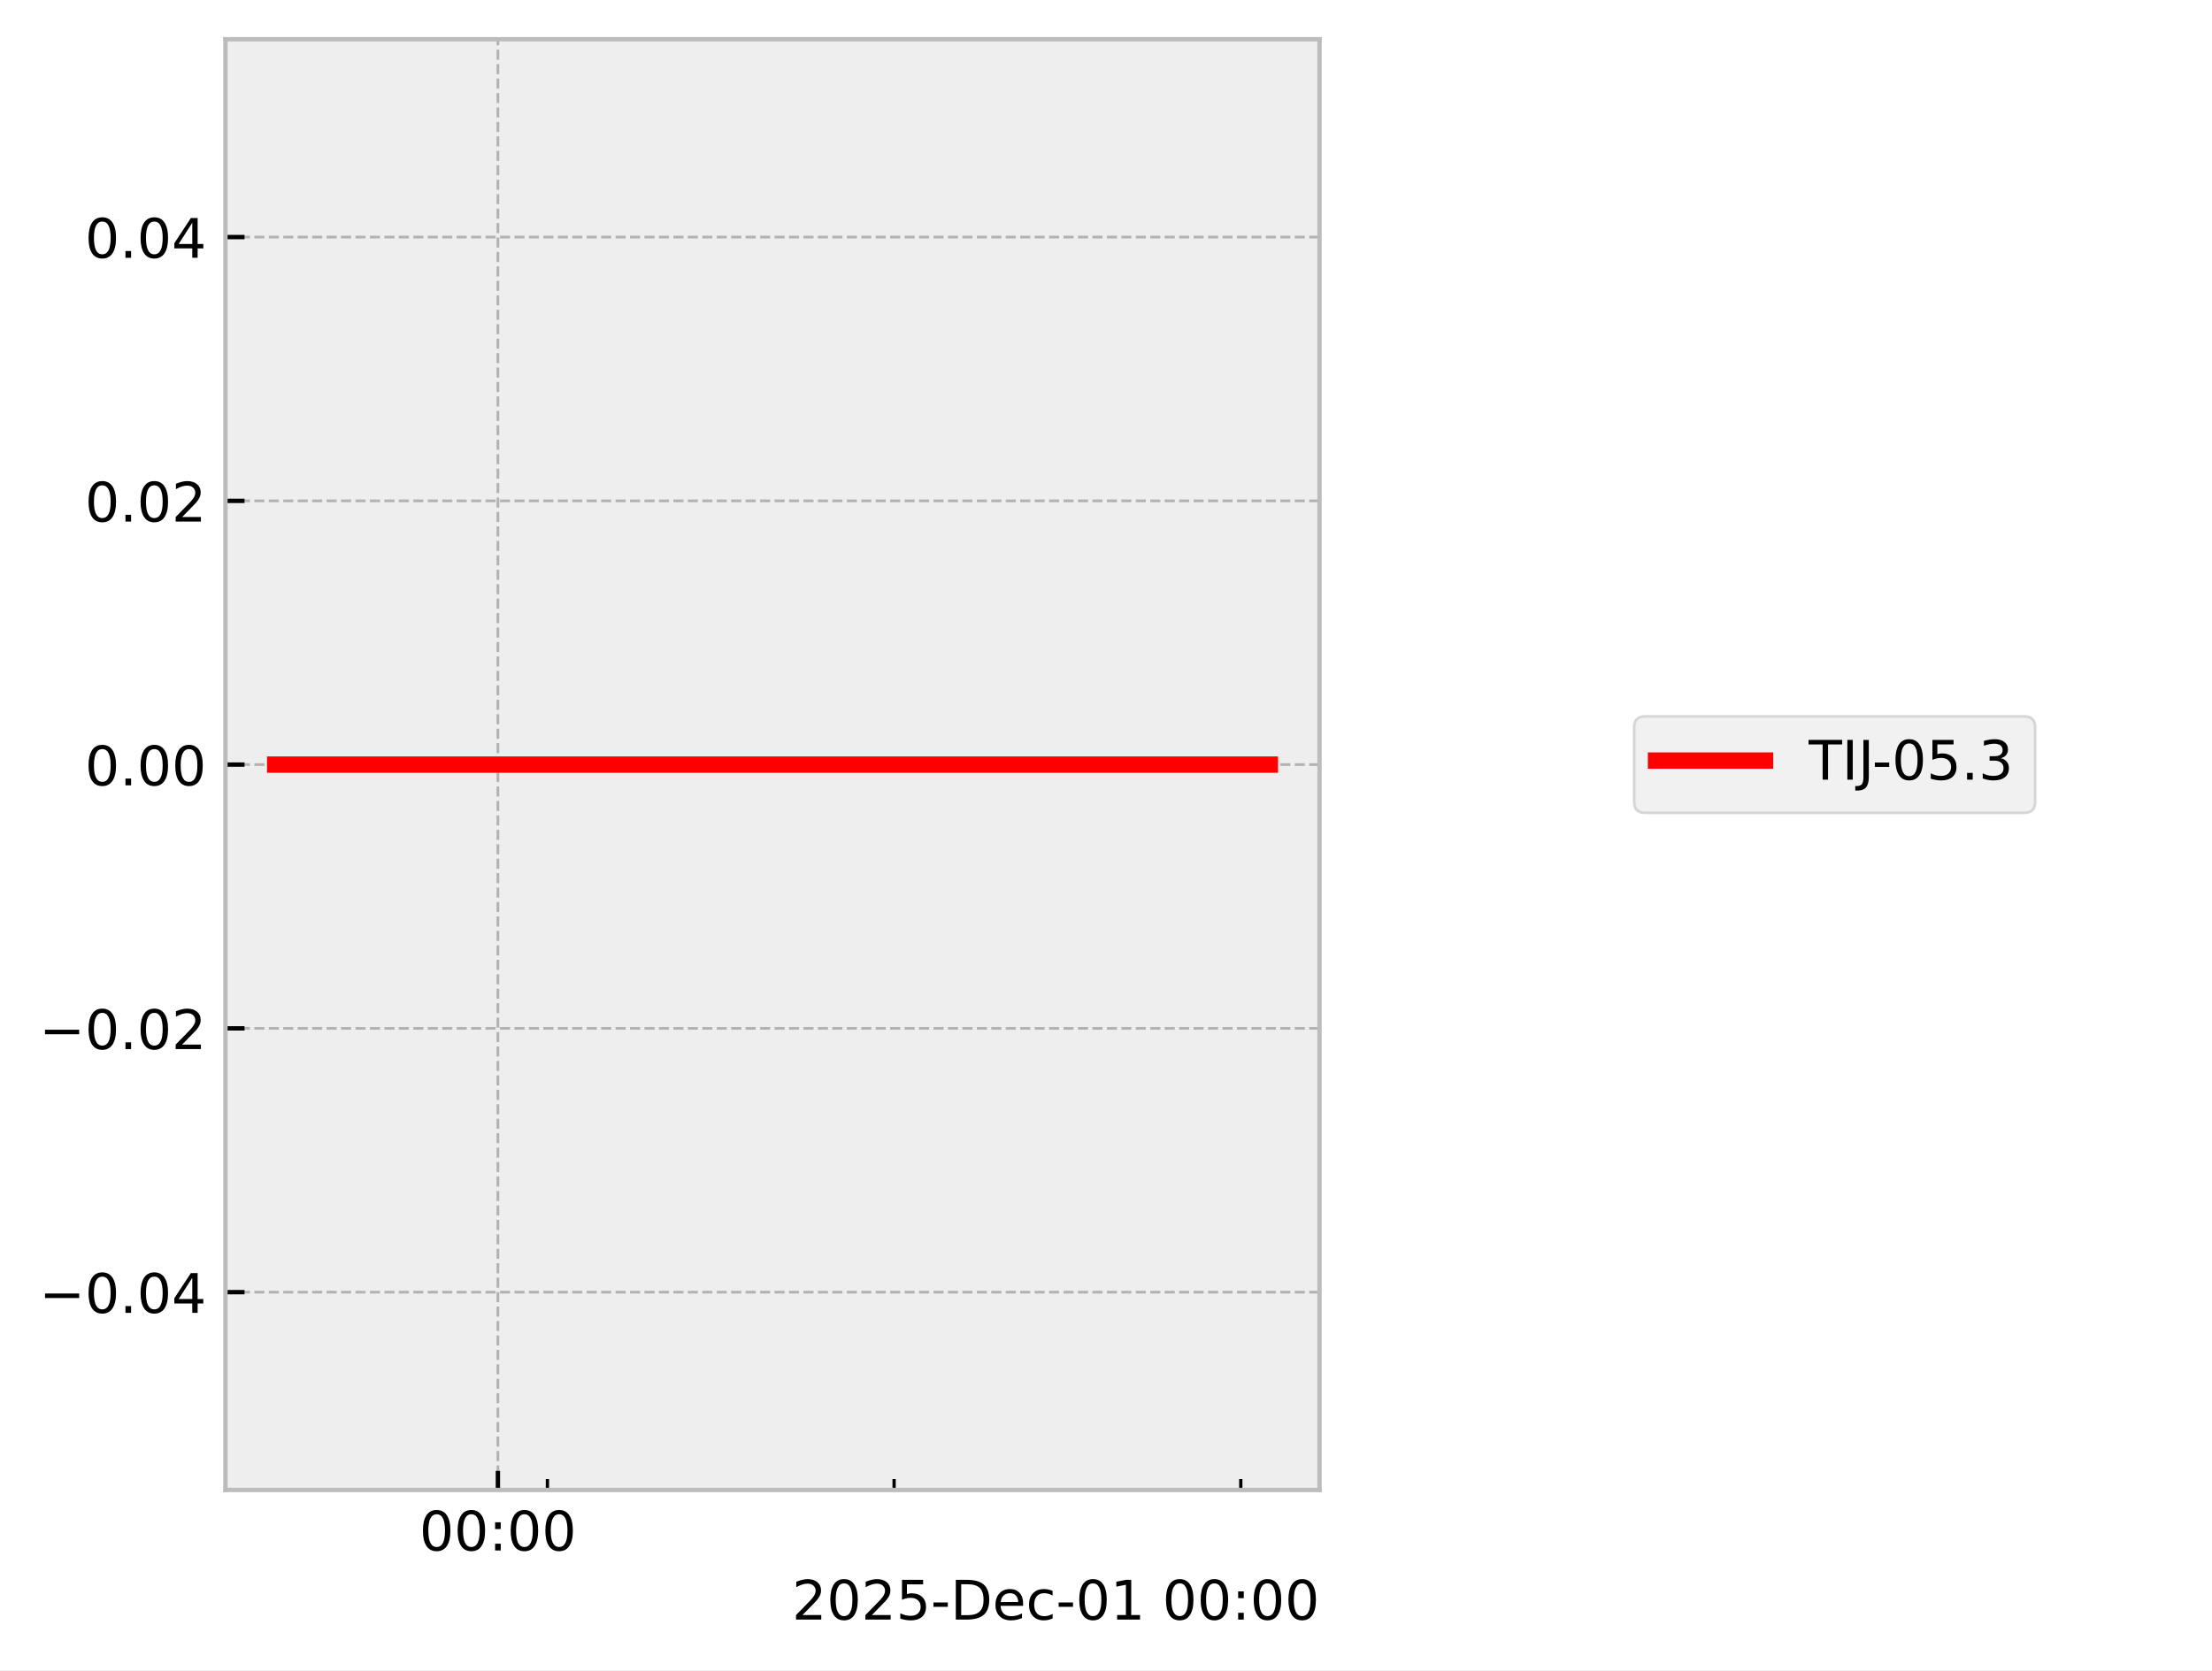
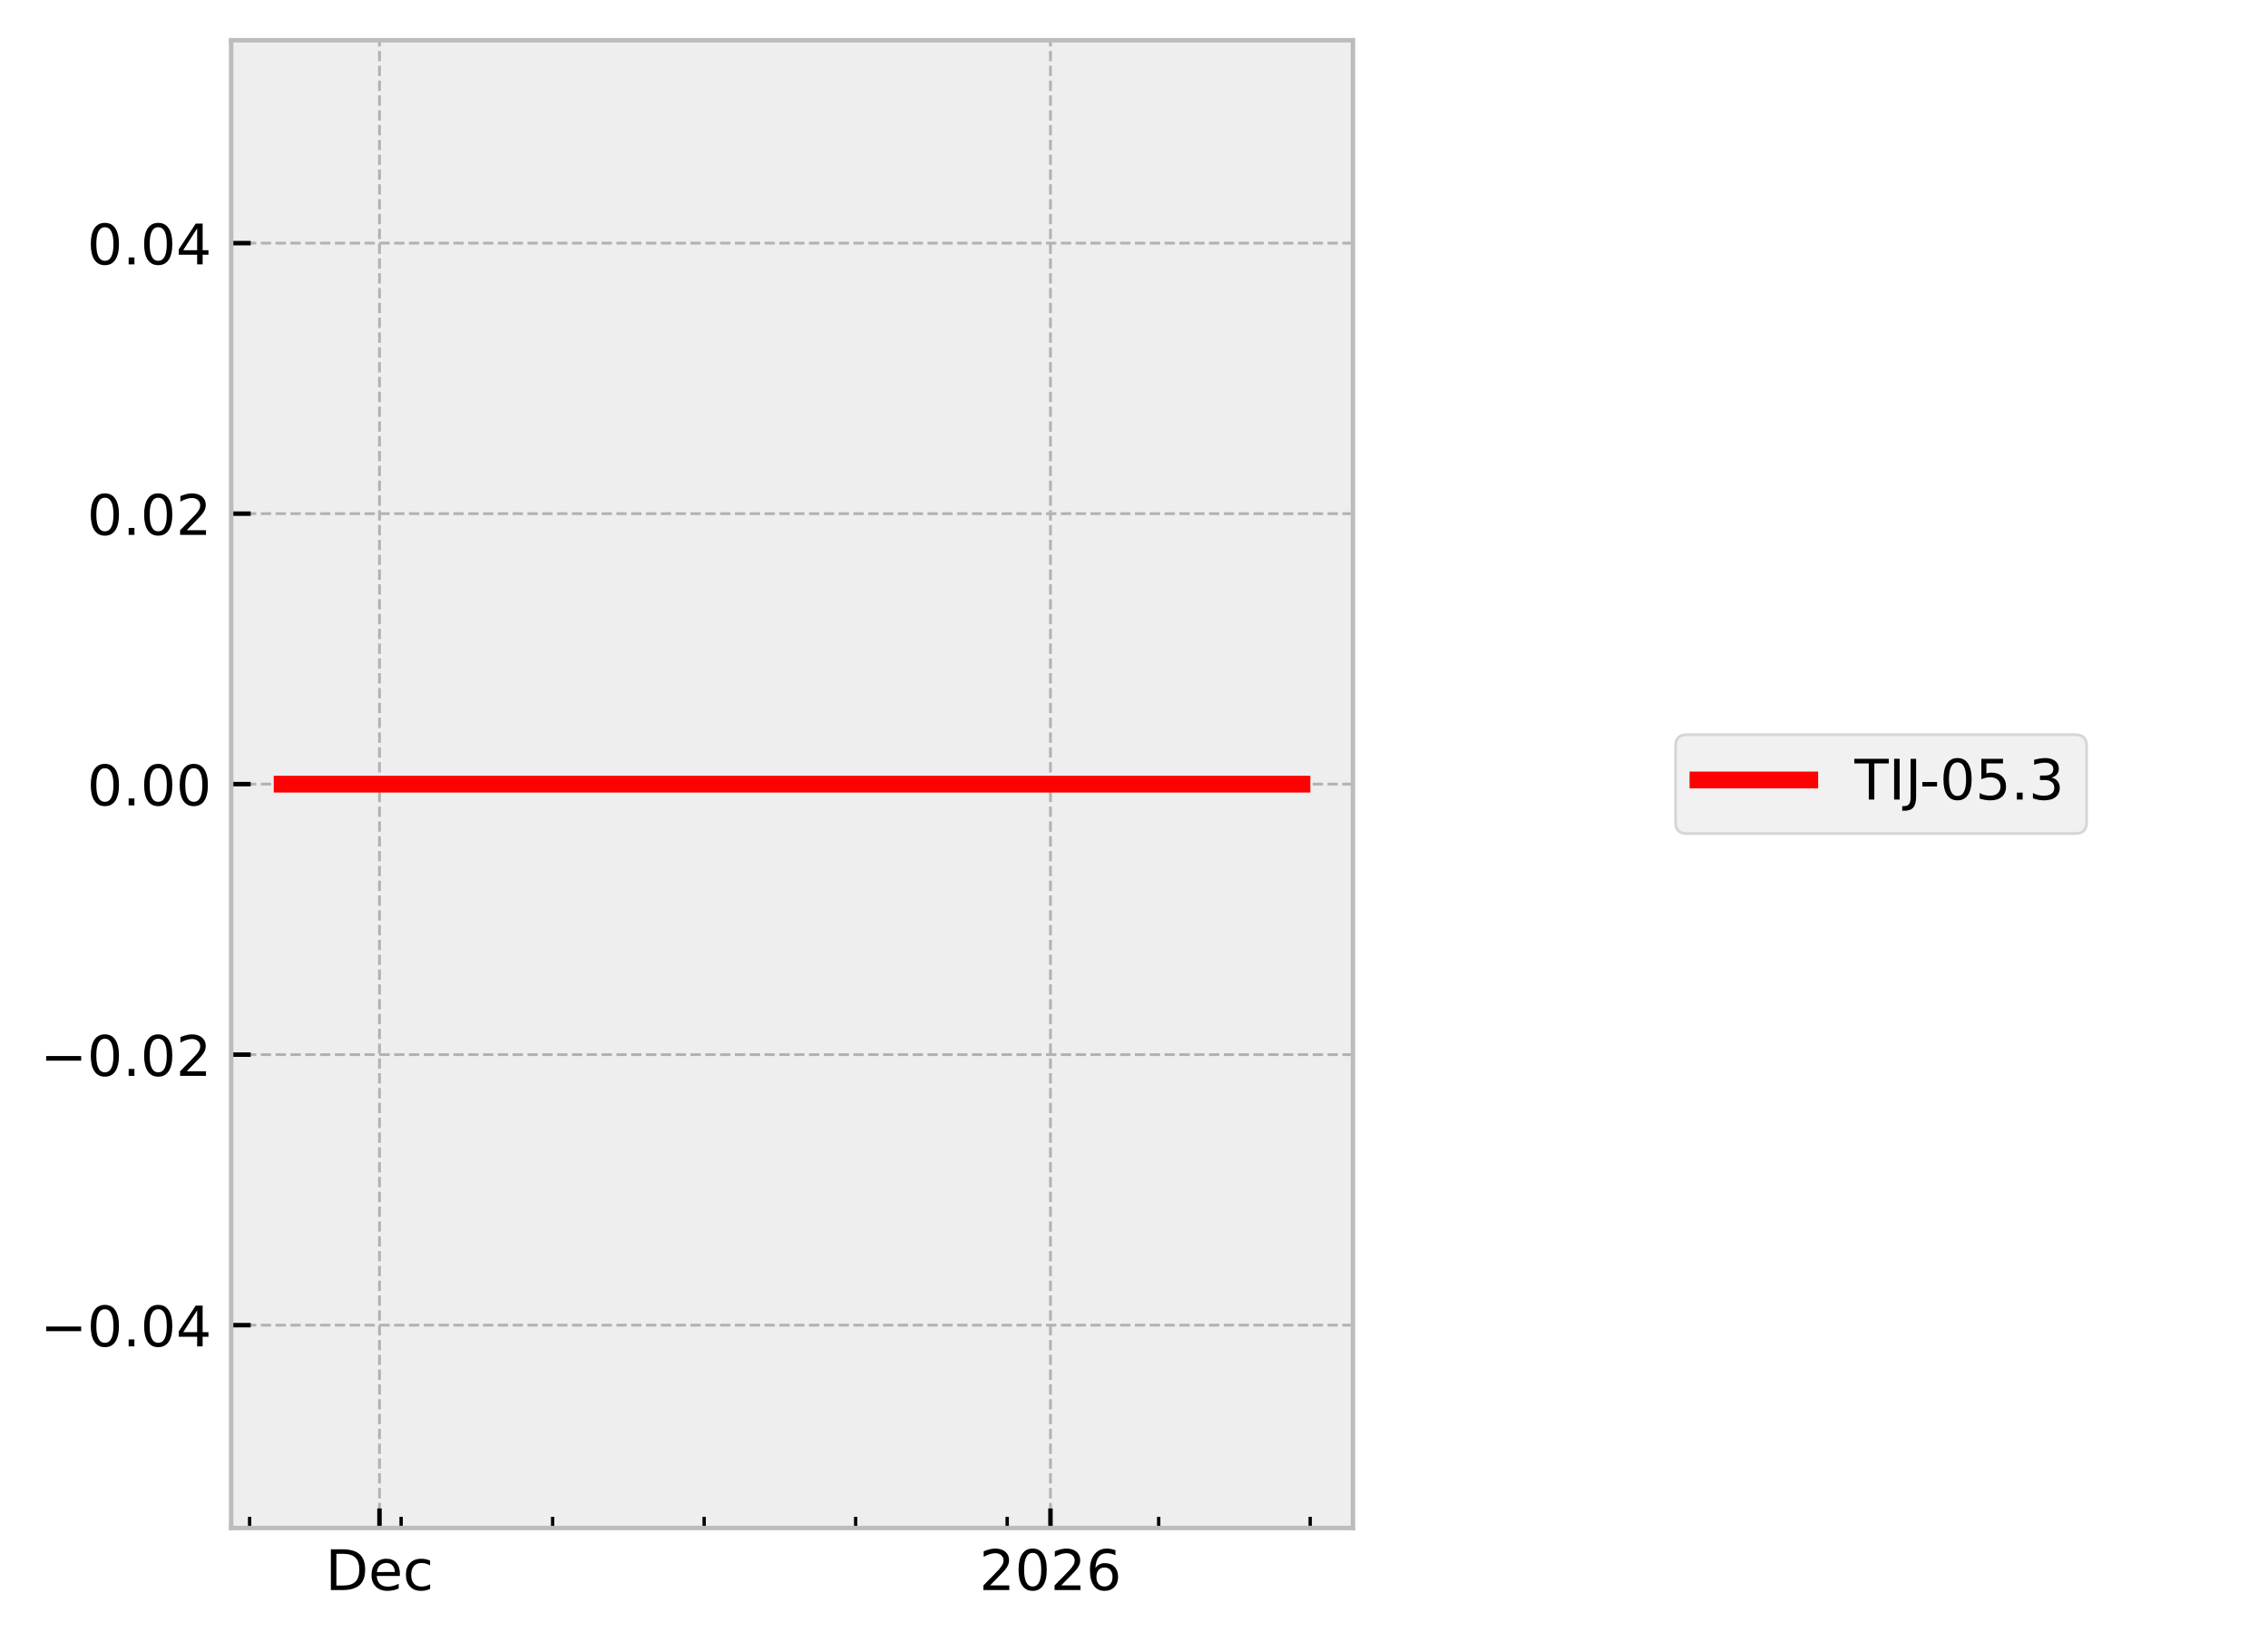
- <svg xmlns="http://www.w3.org/2000/svg" xmlns:xlink="http://www.w3.org/1999/xlink" width="405.665pt" height="306.368pt" viewBox="0 0 405.665 306.368" version="1.1">
+ <svg xmlns="http://www.w3.org/2000/svg" xmlns:xlink="http://www.w3.org/1999/xlink" width="405.665pt" height="293.69pt" viewBox="0 0 405.665 293.69" version="1.1">
  <defs>
    <style type="text/css">*{stroke-linejoin: round; stroke-linecap: butt}</style>
  </defs>
  <g id="figure_1">
    <g id="patch_1">
-       <path d="M 0 306.368  L 405.665 306.368  L 405.665 0  L 0 0  z " style="fill: #ffffff" />
+       <path d="M 0 293.69  L 405.665 293.69  L 405.665 0  L 0 0  z " style="fill: #ffffff" />
    </g>
    <g id="axes_1">
      <g id="patch_2">
        <path d="M 41.345 273.312  L 241.991 273.312  L 241.991 7.2  L 41.345 7.2  z " style="fill: #eeeeee" />
      </g>
      <g id="matplotlib.axis_1">
        <g id="xtick_1">
          <g id="line2d_1">
-             <path d="M 91.311 273.312  L 91.311 7.2  " clip-path="url(#pb138b3161f)" style="fill: none; stroke-dasharray: 1.85,0.8; stroke-dashoffset: 0; stroke: #b2b2b2; stroke-width: 0.5" />
+             <path d="M 67.876 273.312  L 67.876 7.2  " clip-path="url(#p91227d7cb3)" style="fill: none; stroke-dasharray: 1.85,0.8; stroke-dashoffset: 0; stroke: #b2b2b2; stroke-width: 0.5" />
          </g>
          <g id="line2d_2">
            <defs>
-               <path id="m07f786d154" d="M 0 0  L 0 -3.5  " style="stroke: #000000; stroke-width: 0.8" />
-             </defs>
-             <g>
-               <use xlink:href="#m07f786d154" x="91.311" y="273.312" style="stroke: #000000; stroke-width: 0.8" />
+               <path id="m6479654943" d="M 0 0  L 0 -3.5  " style="stroke: #000000; stroke-width: 0.8" />
+             </defs>
+             <g>
+               <use xlink:href="#m6479654943" x="67.876" y="273.312" style="stroke: #000000; stroke-width: 0.8" />
            </g>
          </g>
          <g id="text_1">
-             <g transform="translate(76.90176 284.4104) scale(0.1 -0.1)">
+             <g transform="translate(58.20015 284.4104) scale(0.1 -0.1)">
              <defs>
-                 <path id="DejaVuSans-30" d="M 2034 4250  Q 1547 4250 1301 3770  Q 1056 3291 1056 2328  Q 1056 1369 1301 889  Q 1547 409 2034 409  Q 2525 409 2770 889  Q 3016 1369 3016 2328  Q 3016 3291 2770 3770  Q 2525 4250 2034 4250  z M 2034 4750  Q 2819 4750 3233 4129  Q 3647 3509 3647 2328  Q 3647 1150 3233 529  Q 2819 -91 2034 -91  Q 1250 -91 836 529  Q 422 1150 422 2328  Q 422 3509 836 4129  Q 1250 4750 2034 4750  z " transform="scale(0.015625)" />
-                 <path id="DejaVuSans-3a" d="M 750 794  L 1409 794  L 1409 0  L 750 0  L 750 794  z M 750 3309  L 1409 3309  L 1409 2516  L 750 2516  L 750 3309  z " transform="scale(0.015625)" />
+                 <path id="DejaVuSans-44" d="M 1259 4147  L 1259 519  L 2022 519  Q 2988 519 3436 956  Q 3884 1394 3884 2338  Q 3884 3275 3436 3711  Q 2988 4147 2022 4147  L 1259 4147  z M 628 4666  L 1925 4666  Q 3281 4666 3915 4102  Q 4550 3538 4550 2338  Q 4550 1131 3912 565  Q 3275 0 1925 0  L 628 0  L 628 4666  z " transform="scale(0.015625)" />
+                 <path id="DejaVuSans-65" d="M 3597 1894  L 3597 1613  L 953 1613  Q 991 1019 1311 708  Q 1631 397 2203 397  Q 2534 397 2845 478  Q 3156 559 3463 722  L 3463 178  Q 3153 47 2828 -22  Q 2503 -91 2169 -91  Q 1331 -91 842 396  Q 353 884 353 1716  Q 353 2575 817 3079  Q 1281 3584 2069 3584  Q 2775 3584 3186 3129  Q 3597 2675 3597 1894  z M 3022 2063  Q 3016 2534 2758 2815  Q 2500 3097 2075 3097  Q 1594 3097 1305 2825  Q 1016 2553 972 2059  L 3022 2063  z " transform="scale(0.015625)" />
+                 <path id="DejaVuSans-63" d="M 3122 3366  L 3122 2828  Q 2878 2963 2633 3030  Q 2388 3097 2138 3097  Q 1578 3097 1268 2742  Q 959 2388 959 1747  Q 959 1106 1268 751  Q 1578 397 2138 397  Q 2388 397 2633 464  Q 2878 531 3122 666  L 3122 134  Q 2881 22 2623 -34  Q 2366 -91 2075 -91  Q 1284 -91 818 406  Q 353 903 353 1747  Q 353 2603 823 3093  Q 1294 3584 2113 3584  Q 2378 3584 2631 3529  Q 2884 3475 3122 3366  z " transform="scale(0.015625)" />
              </defs>
-               <use xlink:href="#DejaVuSans-30" />
-               <use xlink:href="#DejaVuSans-30" transform="translate(63.62305 0)" />
-               <use xlink:href="#DejaVuSans-3a" transform="translate(127.2461 0)" />
-               <use xlink:href="#DejaVuSans-30" transform="translate(160.9375 0)" />
-               <use xlink:href="#DejaVuSans-30" transform="translate(224.5605 0)" />
+               <use xlink:href="#DejaVuSans-44" />
+               <use xlink:href="#DejaVuSans-65" transform="translate(77.00195 0)" />
+               <use xlink:href="#DejaVuSans-63" transform="translate(138.5254 0)" />
            </g>
          </g>
        </g>
        <g id="xtick_2">
          <g id="line2d_3">
-             <defs>
-               <path id="ma1caa135e5" d="M 0 0  L 0 -2  " style="stroke: #000000; stroke-width: 0.6" />
-             </defs>
-             <g>
-               <use xlink:href="#ma1caa135e5" x="100.394" y="273.312" style="stroke: #000000; stroke-width: 0.6" />
+             <path d="M 187.891 273.312  L 187.891 7.2  " clip-path="url(#p91227d7cb3)" style="fill: none; stroke-dasharray: 1.85,0.8; stroke-dashoffset: 0; stroke: #b2b2b2; stroke-width: 0.5" />
+           </g>
+           <g id="line2d_4">
+             <g>
+               <use xlink:href="#m6479654943" x="187.891" y="273.312" style="stroke: #000000; stroke-width: 0.8" />
+             </g>
+           </g>
+           <g id="text_2">
+             <g transform="translate(175.1658 284.4104) scale(0.1 -0.1)">
+               <defs>
+                 <path id="DejaVuSans-32" d="M 1228 531  L 3431 531  L 3431 0  L 469 0  L 469 531  Q 828 903 1448 1529  Q 2069 2156 2228 2338  Q 2531 2678 2651 2914  Q 2772 3150 2772 3378  Q 2772 3750 2511 3984  Q 2250 4219 1831 4219  Q 1534 4219 1204 4116  Q 875 4013 500 3803  L 500 4441  Q 881 4594 1212 4672  Q 1544 4750 1819 4750  Q 2544 4750 2975 4387  Q 3406 4025 3406 3419  Q 3406 3131 3298 2873  Q 3191 2616 2906 2266  Q 2828 2175 2409 1742  Q 1991 1309 1228 531  z " transform="scale(0.015625)" />
+                 <path id="DejaVuSans-30" d="M 2034 4250  Q 1547 4250 1301 3770  Q 1056 3291 1056 2328  Q 1056 1369 1301 889  Q 1547 409 2034 409  Q 2525 409 2770 889  Q 3016 1369 3016 2328  Q 3016 3291 2770 3770  Q 2525 4250 2034 4250  z M 2034 4750  Q 2819 4750 3233 4129  Q 3647 3509 3647 2328  Q 3647 1150 3233 529  Q 2819 -91 2034 -91  Q 1250 -91 836 529  Q 422 1150 422 2328  Q 422 3509 836 4129  Q 1250 4750 2034 4750  z " transform="scale(0.015625)" />
+                 <path id="DejaVuSans-36" d="M 2113 2584  Q 1688 2584 1439 2293  Q 1191 2003 1191 1497  Q 1191 994 1439 701  Q 1688 409 2113 409  Q 2538 409 2786 701  Q 3034 994 3034 1497  Q 3034 2003 2786 2293  Q 2538 2584 2113 2584  z M 3366 4563  L 3366 3988  Q 3128 4100 2886 4159  Q 2644 4219 2406 4219  Q 1781 4219 1451 3797  Q 1122 3375 1075 2522  Q 1259 2794 1537 2939  Q 1816 3084 2150 3084  Q 2853 3084 3261 2657  Q 3669 2231 3669 1497  Q 3669 778 3244 343  Q 2819 -91 2113 -91  Q 1303 -91 875 529  Q 447 1150 447 2328  Q 447 3434 972 4092  Q 1497 4750 2381 4750  Q 2619 4750 2861 4703  Q 3103 4656 3366 4563  z " transform="scale(0.015625)" />
+               </defs>
+               <use xlink:href="#DejaVuSans-32" />
+               <use xlink:href="#DejaVuSans-30" transform="translate(63.62305 0)" />
+               <use xlink:href="#DejaVuSans-32" transform="translate(127.2461 0)" />
+               <use xlink:href="#DejaVuSans-36" transform="translate(190.8691 0)" />
            </g>
          </g>
        </g>
        <g id="xtick_3">
-           <g id="line2d_4">
-             <g>
-               <use xlink:href="#ma1caa135e5" x="163.972" y="273.312" style="stroke: #000000; stroke-width: 0.6" />
+           <g id="line2d_5">
+             <defs>
+               <path id="m5aaef21d2b" d="M 0 0  L 0 -2  " style="stroke: #000000; stroke-width: 0.6" />
+             </defs>
+             <g>
+               <use xlink:href="#m5aaef21d2b" x="44.647" y="273.312" style="stroke: #000000; stroke-width: 0.6" />
            </g>
          </g>
        </g>
        <g id="xtick_4">
-           <g id="line2d_5">
-             <g>
-               <use xlink:href="#ma1caa135e5" x="227.55" y="273.312" style="stroke: #000000; stroke-width: 0.6" />
-             </g>
-           </g>
-         </g>
-         <g id="text_2">
-           <g transform="translate(145.2522 297.0886) scale(0.1 -0.1)">
-             <defs>
-               <path id="DejaVuSans-32" d="M 1228 531  L 3431 531  L 3431 0  L 469 0  L 469 531  Q 828 903 1448 1529  Q 2069 2156 2228 2338  Q 2531 2678 2651 2914  Q 2772 3150 2772 3378  Q 2772 3750 2511 3984  Q 2250 4219 1831 4219  Q 1534 4219 1204 4116  Q 875 4013 500 3803  L 500 4441  Q 881 4594 1212 4672  Q 1544 4750 1819 4750  Q 2544 4750 2975 4387  Q 3406 4025 3406 3419  Q 3406 3131 3298 2873  Q 3191 2616 2906 2266  Q 2828 2175 2409 1742  Q 1991 1309 1228 531  z " transform="scale(0.015625)" />
-               <path id="DejaVuSans-35" d="M 691 4666  L 3169 4666  L 3169 4134  L 1269 4134  L 1269 2991  Q 1406 3038 1543 3061  Q 1681 3084 1819 3084  Q 2600 3084 3056 2656  Q 3513 2228 3513 1497  Q 3513 744 3044 326  Q 2575 -91 1722 -91  Q 1428 -91 1123 -41  Q 819 9 494 109  L 494 744  Q 775 591 1075 516  Q 1375 441 1709 441  Q 2250 441 2565 725  Q 2881 1009 2881 1497  Q 2881 1984 2565 2268  Q 2250 2553 1709 2553  Q 1456 2553 1204 2497  Q 953 2441 691 2322  L 691 4666  z " transform="scale(0.015625)" />
-               <path id="DejaVuSans-2d" d="M 313 2009  L 1997 2009  L 1997 1497  L 313 1497  L 313 2009  z " transform="scale(0.015625)" />
-               <path id="DejaVuSans-44" d="M 1259 4147  L 1259 519  L 2022 519  Q 2988 519 3436 956  Q 3884 1394 3884 2338  Q 3884 3275 3436 3711  Q 2988 4147 2022 4147  L 1259 4147  z M 628 4666  L 1925 4666  Q 3281 4666 3915 4102  Q 4550 3538 4550 2338  Q 4550 1131 3912 565  Q 3275 0 1925 0  L 628 0  L 628 4666  z " transform="scale(0.015625)" />
-               <path id="DejaVuSans-65" d="M 3597 1894  L 3597 1613  L 953 1613  Q 991 1019 1311 708  Q 1631 397 2203 397  Q 2534 397 2845 478  Q 3156 559 3463 722  L 3463 178  Q 3153 47 2828 -22  Q 2503 -91 2169 -91  Q 1331 -91 842 396  Q 353 884 353 1716  Q 353 2575 817 3079  Q 1281 3584 2069 3584  Q 2775 3584 3186 3129  Q 3597 2675 3597 1894  z M 3022 2063  Q 3016 2534 2758 2815  Q 2500 3097 2075 3097  Q 1594 3097 1305 2825  Q 1016 2553 972 2059  L 3022 2063  z " transform="scale(0.015625)" />
-               <path id="DejaVuSans-63" d="M 3122 3366  L 3122 2828  Q 2878 2963 2633 3030  Q 2388 3097 2138 3097  Q 1578 3097 1268 2742  Q 959 2388 959 1747  Q 959 1106 1268 751  Q 1578 397 2138 397  Q 2388 397 2633 464  Q 2878 531 3122 666  L 3122 134  Q 2881 22 2623 -34  Q 2366 -91 2075 -91  Q 1284 -91 818 406  Q 353 903 353 1747  Q 353 2603 823 3093  Q 1294 3584 2113 3584  Q 2378 3584 2631 3529  Q 2884 3475 3122 3366  z " transform="scale(0.015625)" />
-               <path id="DejaVuSans-31" d="M 794 531  L 1825 531  L 1825 4091  L 703 3866  L 703 4441  L 1819 4666  L 2450 4666  L 2450 531  L 3481 531  L 3481 0  L 794 0  L 794 531  z " transform="scale(0.015625)" />
-               <path id="DejaVuSans-20" transform="scale(0.015625)" />
-             </defs>
-             <use xlink:href="#DejaVuSans-32" />
-             <use xlink:href="#DejaVuSans-30" transform="translate(63.62305 0)" />
-             <use xlink:href="#DejaVuSans-32" transform="translate(127.2461 0)" />
-             <use xlink:href="#DejaVuSans-35" transform="translate(190.8691 0)" />
-             <use xlink:href="#DejaVuSans-2d" transform="translate(254.4922 0)" />
-             <use xlink:href="#DejaVuSans-44" transform="translate(290.5762 0)" />
-             <use xlink:href="#DejaVuSans-65" transform="translate(367.5781 0)" />
-             <use xlink:href="#DejaVuSans-63" transform="translate(429.1016 0)" />
-             <use xlink:href="#DejaVuSans-2d" transform="translate(484.082 0)" />
-             <use xlink:href="#DejaVuSans-30" transform="translate(520.166 0)" />
-             <use xlink:href="#DejaVuSans-31" transform="translate(583.7891 0)" />
-             <use xlink:href="#DejaVuSans-20" transform="translate(647.4121 0)" />
-             <use xlink:href="#DejaVuSans-30" transform="translate(679.1992 0)" />
-             <use xlink:href="#DejaVuSans-30" transform="translate(742.8223 0)" />
-             <use xlink:href="#DejaVuSans-3a" transform="translate(806.4453 0)" />
-             <use xlink:href="#DejaVuSans-30" transform="translate(840.1367 0)" />
-             <use xlink:href="#DejaVuSans-30" transform="translate(903.7598 0)" />
+           <g id="line2d_6">
+             <g>
+               <use xlink:href="#m5aaef21d2b" x="71.747" y="273.312" style="stroke: #000000; stroke-width: 0.6" />
+             </g>
+           </g>
+         </g>
+         <g id="xtick_5">
+           <g id="line2d_7">
+             <g>
+               <use xlink:href="#m5aaef21d2b" x="98.848" y="273.312" style="stroke: #000000; stroke-width: 0.6" />
+             </g>
+           </g>
+         </g>
+         <g id="xtick_6">
+           <g id="line2d_8">
+             <g>
+               <use xlink:href="#m5aaef21d2b" x="125.948" y="273.312" style="stroke: #000000; stroke-width: 0.6" />
+             </g>
+           </g>
+         </g>
+         <g id="xtick_7">
+           <g id="line2d_9">
+             <g>
+               <use xlink:href="#m5aaef21d2b" x="153.048" y="273.312" style="stroke: #000000; stroke-width: 0.6" />
+             </g>
+           </g>
+         </g>
+         <g id="xtick_8">
+           <g id="line2d_10">
+             <g>
+               <use xlink:href="#m5aaef21d2b" x="180.148" y="273.312" style="stroke: #000000; stroke-width: 0.6" />
+             </g>
+           </g>
+         </g>
+         <g id="xtick_9">
+           <g id="line2d_11">
+             <g>
+               <use xlink:href="#m5aaef21d2b" x="207.248" y="273.312" style="stroke: #000000; stroke-width: 0.6" />
+             </g>
+           </g>
+         </g>
+         <g id="xtick_10">
+           <g id="line2d_12">
+             <g>
+               <use xlink:href="#m5aaef21d2b" x="234.348" y="273.312" style="stroke: #000000; stroke-width: 0.6" />
+             </g>
          </g>
        </g>
      </g>
      <g id="matplotlib.axis_2">
        <g id="ytick_1">
-           <g id="line2d_6">
-             <path d="M 41.345 237.024  L 241.991 237.024  " clip-path="url(#pb138b3161f)" style="fill: none; stroke-dasharray: 1.85,0.8; stroke-dashoffset: 0; stroke: #b2b2b2; stroke-width: 0.5" />
-           </g>
-           <g id="line2d_7">
-             <defs>
-               <path id="ma9f485d854" d="M 0 0  L 3.5 0  " style="stroke: #000000; stroke-width: 0.8" />
-             </defs>
-             <g>
-               <use xlink:href="#ma9f485d854" x="41.345" y="237.024" style="stroke: #000000; stroke-width: 0.8" />
+           <g id="line2d_13">
+             <path d="M 41.345 237.024  L 241.991 237.024  " clip-path="url(#p91227d7cb3)" style="fill: none; stroke-dasharray: 1.85,0.8; stroke-dashoffset: 0; stroke: #b2b2b2; stroke-width: 0.5" />
+           </g>
+           <g id="line2d_14">
+             <defs>
+               <path id="mb1e779a07a" d="M 0 0  L 3.5 0  " style="stroke: #000000; stroke-width: 0.8" />
+             </defs>
+             <g>
+               <use xlink:href="#mb1e779a07a" x="41.345" y="237.024" style="stroke: #000000; stroke-width: 0.8" />
            </g>
          </g>
          <g id="text_3">
            <g transform="translate(7.2 240.8232) scale(0.1 -0.1)">
              <defs>
                <path id="DejaVuSans-2212" d="M 678 2272  L 4684 2272  L 4684 1741  L 678 1741  L 678 2272  z " transform="scale(0.015625)" />
                <path id="DejaVuSans-2e" d="M 684 794  L 1344 794  L 1344 0  L 684 0  L 684 794  z " transform="scale(0.015625)" />
                <path id="DejaVuSans-34" d="M 2419 4116  L 825 1625  L 2419 1625  L 2419 4116  z M 2253 4666  L 3047 4666  L 3047 1625  L 3713 1625  L 3713 1100  L 3047 1100  L 3047 0  L 2419 0  L 2419 1100  L 313 1100  L 313 1709  L 2253 4666  z " transform="scale(0.015625)" />
              </defs>
              <use xlink:href="#DejaVuSans-2212" />
              <use xlink:href="#DejaVuSans-30" transform="translate(83.78906 0)" />
              <use xlink:href="#DejaVuSans-2e" transform="translate(147.4121 0)" />
              <use xlink:href="#DejaVuSans-30" transform="translate(179.1992 0)" />
              <use xlink:href="#DejaVuSans-34" transform="translate(242.8223 0)" />
            </g>
          </g>
        </g>
        <g id="ytick_2">
-           <g id="line2d_8">
-             <path d="M 41.345 188.64  L 241.991 188.64  " clip-path="url(#pb138b3161f)" style="fill: none; stroke-dasharray: 1.85,0.8; stroke-dashoffset: 0; stroke: #b2b2b2; stroke-width: 0.5" />
-           </g>
-           <g id="line2d_9">
-             <g>
-               <use xlink:href="#ma9f485d854" x="41.345" y="188.64" style="stroke: #000000; stroke-width: 0.8" />
+           <g id="line2d_15">
+             <path d="M 41.345 188.64  L 241.991 188.64  " clip-path="url(#p91227d7cb3)" style="fill: none; stroke-dasharray: 1.85,0.8; stroke-dashoffset: 0; stroke: #b2b2b2; stroke-width: 0.5" />
+           </g>
+           <g id="line2d_16">
+             <g>
+               <use xlink:href="#mb1e779a07a" x="41.345" y="188.64" style="stroke: #000000; stroke-width: 0.8" />
            </g>
          </g>
          <g id="text_4">
            <g transform="translate(7.2 192.4392) scale(0.1 -0.1)">
              <use xlink:href="#DejaVuSans-2212" />
              <use xlink:href="#DejaVuSans-30" transform="translate(83.78906 0)" />
              <use xlink:href="#DejaVuSans-2e" transform="translate(147.4121 0)" />
              <use xlink:href="#DejaVuSans-30" transform="translate(179.1992 0)" />
              <use xlink:href="#DejaVuSans-32" transform="translate(242.8223 0)" />
            </g>
          </g>
        </g>
        <g id="ytick_3">
-           <g id="line2d_10">
-             <path d="M 41.345 140.256  L 241.991 140.256  " clip-path="url(#pb138b3161f)" style="fill: none; stroke-dasharray: 1.85,0.8; stroke-dashoffset: 0; stroke: #b2b2b2; stroke-width: 0.5" />
-           </g>
-           <g id="line2d_11">
-             <g>
-               <use xlink:href="#ma9f485d854" x="41.345" y="140.256" style="stroke: #000000; stroke-width: 0.8" />
+           <g id="line2d_17">
+             <path d="M 41.345 140.256  L 241.991 140.256  " clip-path="url(#p91227d7cb3)" style="fill: none; stroke-dasharray: 1.85,0.8; stroke-dashoffset: 0; stroke: #b2b2b2; stroke-width: 0.5" />
+           </g>
+           <g id="line2d_18">
+             <g>
+               <use xlink:href="#mb1e779a07a" x="41.345" y="140.256" style="stroke: #000000; stroke-width: 0.8" />
            </g>
          </g>
          <g id="text_5">
            <g transform="translate(15.57969 144.0552) scale(0.1 -0.1)">
              <use xlink:href="#DejaVuSans-30" />
              <use xlink:href="#DejaVuSans-2e" transform="translate(63.62305 0)" />
              <use xlink:href="#DejaVuSans-30" transform="translate(95.41016 0)" />
              <use xlink:href="#DejaVuSans-30" transform="translate(159.0332 0)" />
            </g>
          </g>
        </g>
        <g id="ytick_4">
-           <g id="line2d_12">
-             <path d="M 41.345 91.872  L 241.991 91.872  " clip-path="url(#pb138b3161f)" style="fill: none; stroke-dasharray: 1.85,0.8; stroke-dashoffset: 0; stroke: #b2b2b2; stroke-width: 0.5" />
-           </g>
-           <g id="line2d_13">
-             <g>
-               <use xlink:href="#ma9f485d854" x="41.345" y="91.872" style="stroke: #000000; stroke-width: 0.8" />
+           <g id="line2d_19">
+             <path d="M 41.345 91.872  L 241.991 91.872  " clip-path="url(#p91227d7cb3)" style="fill: none; stroke-dasharray: 1.85,0.8; stroke-dashoffset: 0; stroke: #b2b2b2; stroke-width: 0.5" />
+           </g>
+           <g id="line2d_20">
+             <g>
+               <use xlink:href="#mb1e779a07a" x="41.345" y="91.872" style="stroke: #000000; stroke-width: 0.8" />
            </g>
          </g>
          <g id="text_6">
            <g transform="translate(15.57969 95.67122) scale(0.1 -0.1)">
              <use xlink:href="#DejaVuSans-30" />
              <use xlink:href="#DejaVuSans-2e" transform="translate(63.62305 0)" />
              <use xlink:href="#DejaVuSans-30" transform="translate(95.41016 0)" />
              <use xlink:href="#DejaVuSans-32" transform="translate(159.0332 0)" />
            </g>
          </g>
        </g>
        <g id="ytick_5">
-           <g id="line2d_14">
-             <path d="M 41.345 43.488  L 241.991 43.488  " clip-path="url(#pb138b3161f)" style="fill: none; stroke-dasharray: 1.85,0.8; stroke-dashoffset: 0; stroke: #b2b2b2; stroke-width: 0.5" />
-           </g>
-           <g id="line2d_15">
-             <g>
-               <use xlink:href="#ma9f485d854" x="41.345" y="43.488" style="stroke: #000000; stroke-width: 0.8" />
+           <g id="line2d_21">
+             <path d="M 41.345 43.488  L 241.991 43.488  " clip-path="url(#p91227d7cb3)" style="fill: none; stroke-dasharray: 1.85,0.8; stroke-dashoffset: 0; stroke: #b2b2b2; stroke-width: 0.5" />
+           </g>
+           <g id="line2d_22">
+             <g>
+               <use xlink:href="#mb1e779a07a" x="41.345" y="43.488" style="stroke: #000000; stroke-width: 0.8" />
            </g>
          </g>
          <g id="text_7">
            <g transform="translate(15.57969 47.28722) scale(0.1 -0.1)">
              <use xlink:href="#DejaVuSans-30" />
              <use xlink:href="#DejaVuSans-2e" transform="translate(63.62305 0)" />
              <use xlink:href="#DejaVuSans-30" transform="translate(95.41016 0)" />
              <use xlink:href="#DejaVuSans-34" transform="translate(159.0332 0)" />
            </g>
          </g>
        </g>
      </g>
-       <g id="line2d_16">
-         <path d="M 50.466 140.256  L 178.443 140.256  L 232.561 140.256  L 232.871 140.256  " clip-path="url(#pb138b3161f)" style="fill: none; stroke: #ff0000; stroke-width: 3; stroke-linecap: square" />
+       <g id="line2d_23">
+         <path d="M 50.466 140.256  L 105.016 140.256  L 128.083 140.256  L 232.743 140.256  L 232.871 140.256  " clip-path="url(#p91227d7cb3)" style="fill: none; stroke: #ff0000; stroke-width: 3; stroke-linecap: square" />
      </g>
      <g id="patch_3">
        <path d="M 41.345 273.312  L 41.345 7.2  " style="fill: none; stroke: #bcbcbc; stroke-width: 0.8; stroke-linejoin: miter; stroke-linecap: square" />
      </g>
      <g id="patch_4">
        <path d="M 241.991 273.312  L 241.991 7.2  " style="fill: none; stroke: #bcbcbc; stroke-width: 0.8; stroke-linejoin: miter; stroke-linecap: square" />
      </g>
      <g id="patch_5">
        <path d="M 41.345 273.312  L 241.991 273.312  " style="fill: none; stroke: #bcbcbc; stroke-width: 0.8; stroke-linejoin: miter; stroke-linecap: square" />
      </g>
      <g id="patch_6">
        <path d="M 41.345 7.2  L 241.991 7.2  " style="fill: none; stroke: #bcbcbc; stroke-width: 0.8; stroke-linejoin: miter; stroke-linecap: square" />
      </g>
    </g>
    <g id="axes_2">
      <g id="legend_1">
        <g id="patch_7">
          <path d="M 301.702 149.095  L 371.22 149.095  Q 373.22 149.095 373.22 147.095  L 373.22 133.417  Q 373.22 131.417 371.22 131.417  L 301.702 131.417  Q 299.702 131.417 299.702 133.417  L 299.702 147.095  Q 299.702 149.095 301.702 149.095  z " style="fill: #eeeeee; opacity: 0.8; stroke: #cccccc; stroke-width: 0.5; stroke-linejoin: miter" />
        </g>
-         <g id="line2d_17">
+         <g id="line2d_24">
          <path d="M 303.702 139.515  L 313.702 139.515  L 323.702 139.515  " style="fill: none; stroke: #ff0000; stroke-width: 3; stroke-linecap: square" />
        </g>
        <g id="text_8">
          <g transform="translate(331.7016 143.0154) scale(0.1 -0.1)">
            <defs>
              <path id="DejaVuSans-54" d="M -19 4666  L 3928 4666  L 3928 4134  L 2272 4134  L 2272 0  L 1638 0  L 1638 4134  L -19 4134  L -19 4666  z " transform="scale(0.015625)" />
              <path id="DejaVuSans-49" d="M 628 4666  L 1259 4666  L 1259 0  L 628 0  L 628 4666  z " transform="scale(0.015625)" />
              <path id="DejaVuSans-4a" d="M 628 4666  L 1259 4666  L 1259 325  Q 1259 -519 939 -900  Q 619 -1281 -91 -1281  L -331 -1281  L -331 -750  L -134 -750  Q 284 -750 456 -515  Q 628 -281 628 325  L 628 4666  z " transform="scale(0.015625)" />
+               <path id="DejaVuSans-2d" d="M 313 2009  L 1997 2009  L 1997 1497  L 313 1497  L 313 2009  z " transform="scale(0.015625)" />
+               <path id="DejaVuSans-35" d="M 691 4666  L 3169 4666  L 3169 4134  L 1269 4134  L 1269 2991  Q 1406 3038 1543 3061  Q 1681 3084 1819 3084  Q 2600 3084 3056 2656  Q 3513 2228 3513 1497  Q 3513 744 3044 326  Q 2575 -91 1722 -91  Q 1428 -91 1123 -41  Q 819 9 494 109  L 494 744  Q 775 591 1075 516  Q 1375 441 1709 441  Q 2250 441 2565 725  Q 2881 1009 2881 1497  Q 2881 1984 2565 2268  Q 2250 2553 1709 2553  Q 1456 2553 1204 2497  Q 953 2441 691 2322  L 691 4666  z " transform="scale(0.015625)" />
              <path id="DejaVuSans-33" d="M 2597 2516  Q 3050 2419 3304 2112  Q 3559 1806 3559 1356  Q 3559 666 3084 287  Q 2609 -91 1734 -91  Q 1441 -91 1130 -33  Q 819 25 488 141  L 488 750  Q 750 597 1062 519  Q 1375 441 1716 441  Q 2309 441 2620 675  Q 2931 909 2931 1356  Q 2931 1769 2642 2001  Q 2353 2234 1838 2234  L 1294 2234  L 1294 2753  L 1863 2753  Q 2328 2753 2575 2939  Q 2822 3125 2822 3475  Q 2822 3834 2567 4026  Q 2313 4219 1838 4219  Q 1578 4219 1281 4162  Q 984 4106 628 3988  L 628 4550  Q 988 4650 1302 4700  Q 1616 4750 1894 4750  Q 2613 4750 3031 4423  Q 3450 4097 3450 3541  Q 3450 3153 3228 2886  Q 3006 2619 2597 2516  z " transform="scale(0.015625)" />
            </defs>
            <use xlink:href="#DejaVuSans-54" />
            <use xlink:href="#DejaVuSans-49" transform="translate(61.08398 0)" />
            <use xlink:href="#DejaVuSans-4a" transform="translate(90.57617 0)" />
            <use xlink:href="#DejaVuSans-2d" transform="translate(116.4434 0)" />
            <use xlink:href="#DejaVuSans-30" transform="translate(152.5273 0)" />
            <use xlink:href="#DejaVuSans-35" transform="translate(216.1504 0)" />
            <use xlink:href="#DejaVuSans-2e" transform="translate(279.7734 0)" />
            <use xlink:href="#DejaVuSans-33" transform="translate(311.5605 0)" />
          </g>
        </g>
      </g>
    </g>
  </g>
  <defs>
-     <clipPath id="pb138b3161f">
+     <clipPath id="p91227d7cb3">
      <rect x="41.345" y="7.2" width="200.646" height="266.112" />
    </clipPath>
  </defs>
</svg>
